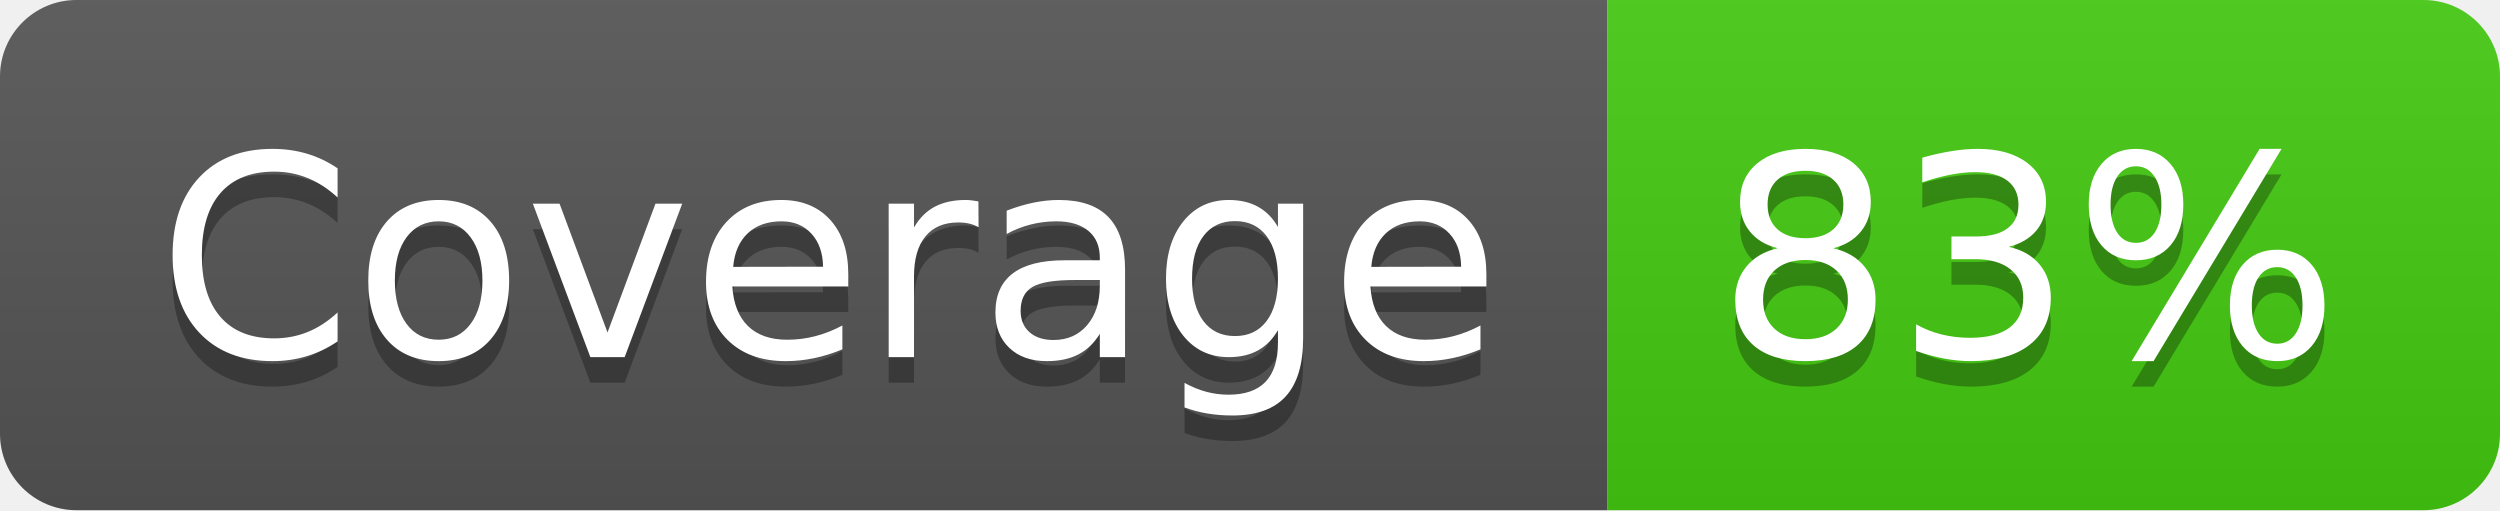
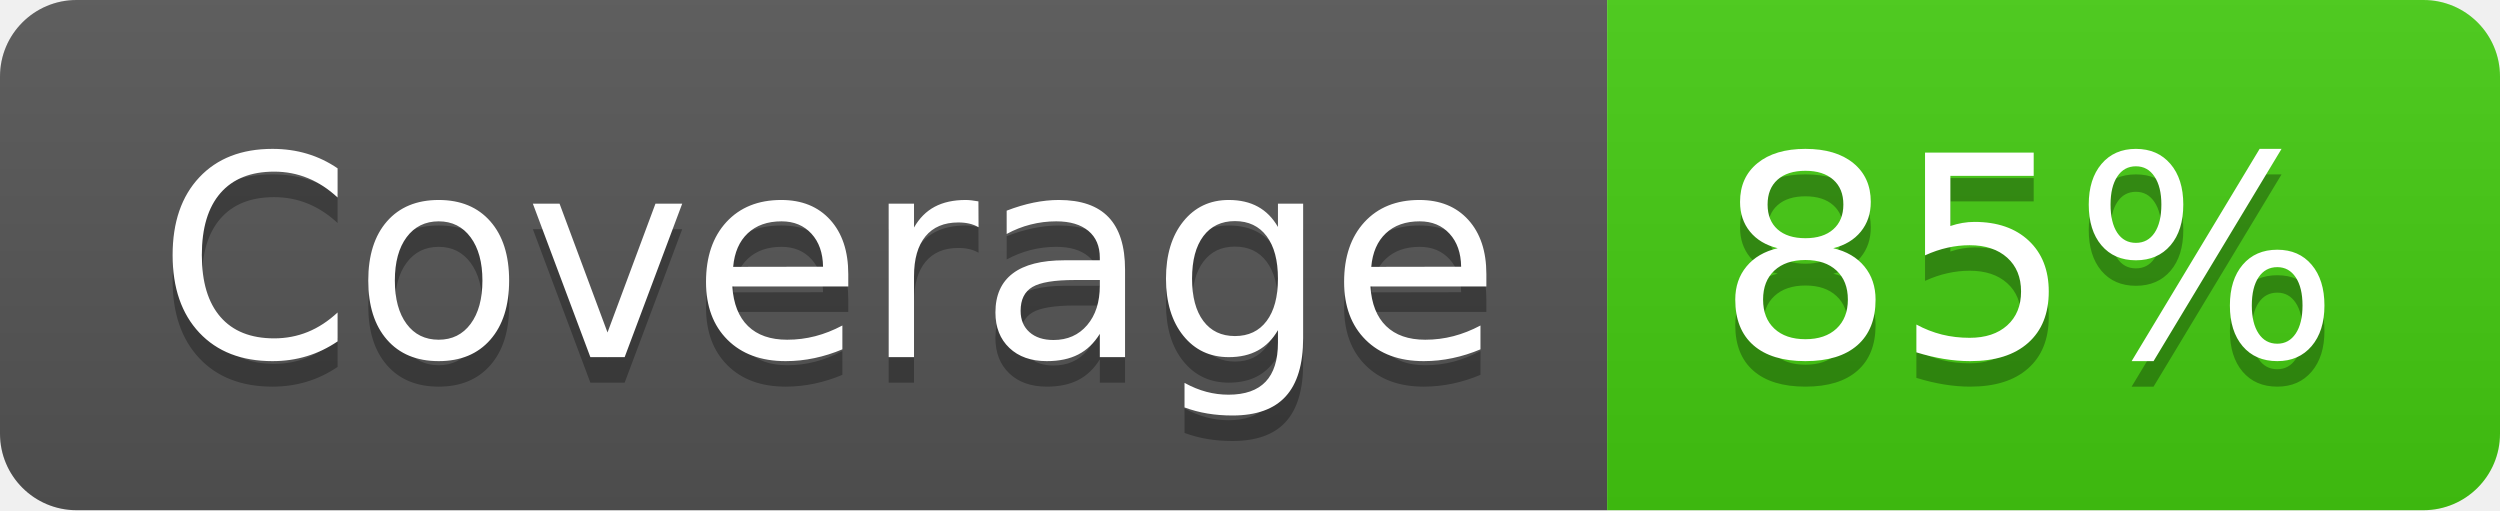
- <svg xmlns="http://www.w3.org/2000/svg" width="98" height="20" role="img" aria-label="Coverage: 83%">
+ <svg xmlns="http://www.w3.org/2000/svg" width="98" height="20" role="img" aria-label="Coverage: 85%">
  <linearGradient id="s" x2="0" y2="100%">
    <stop offset="0" stop-color="#bbb" stop-opacity=".1" />
    <stop offset="1" stop-opacity=".1" />
  </linearGradient>
  <clipPath id="r">
    <rect width="98" height="20" rx="3" fill="#fff" />
  </clipPath>
  <g clip-path="url(#r)">
    <rect width="63" height="20" fill="#555" />
    <rect x="63" width="35" height="20" fill="#4c1" />
    <rect width="98" height="20" fill="url(#s)" />
  </g>
  <g fill="#fff" text-anchor="middle" font-family="Verdana,Geneva,DejaVu Sans,sans-serif" text-rendering="geometricPrecision" font-size="110">
    <text aria-hidden="true" x="325" y="150" fill="#010101" fill-opacity=".3" transform="scale(.1)" textLength="530">Coverage</text>
    <text x="325" y="140" transform="scale(.1)" fill="#fff" textLength="530">Coverage</text>
-     <text aria-hidden="true" x="795" y="150" fill="#010101" fill-opacity=".3" transform="scale(.1)" textLength="250">83%</text>
-     <text x="795" y="140" transform="scale(.1)" fill="#fff" textLength="250">83%</text>
+     <text aria-hidden="true" x="795" y="150" fill="#010101" fill-opacity=".3" transform="scale(.1)" textLength="250">85%</text>
+     <text x="795" y="140" transform="scale(.1)" fill="#fff" textLength="250">85%</text>
  </g>
</svg>
